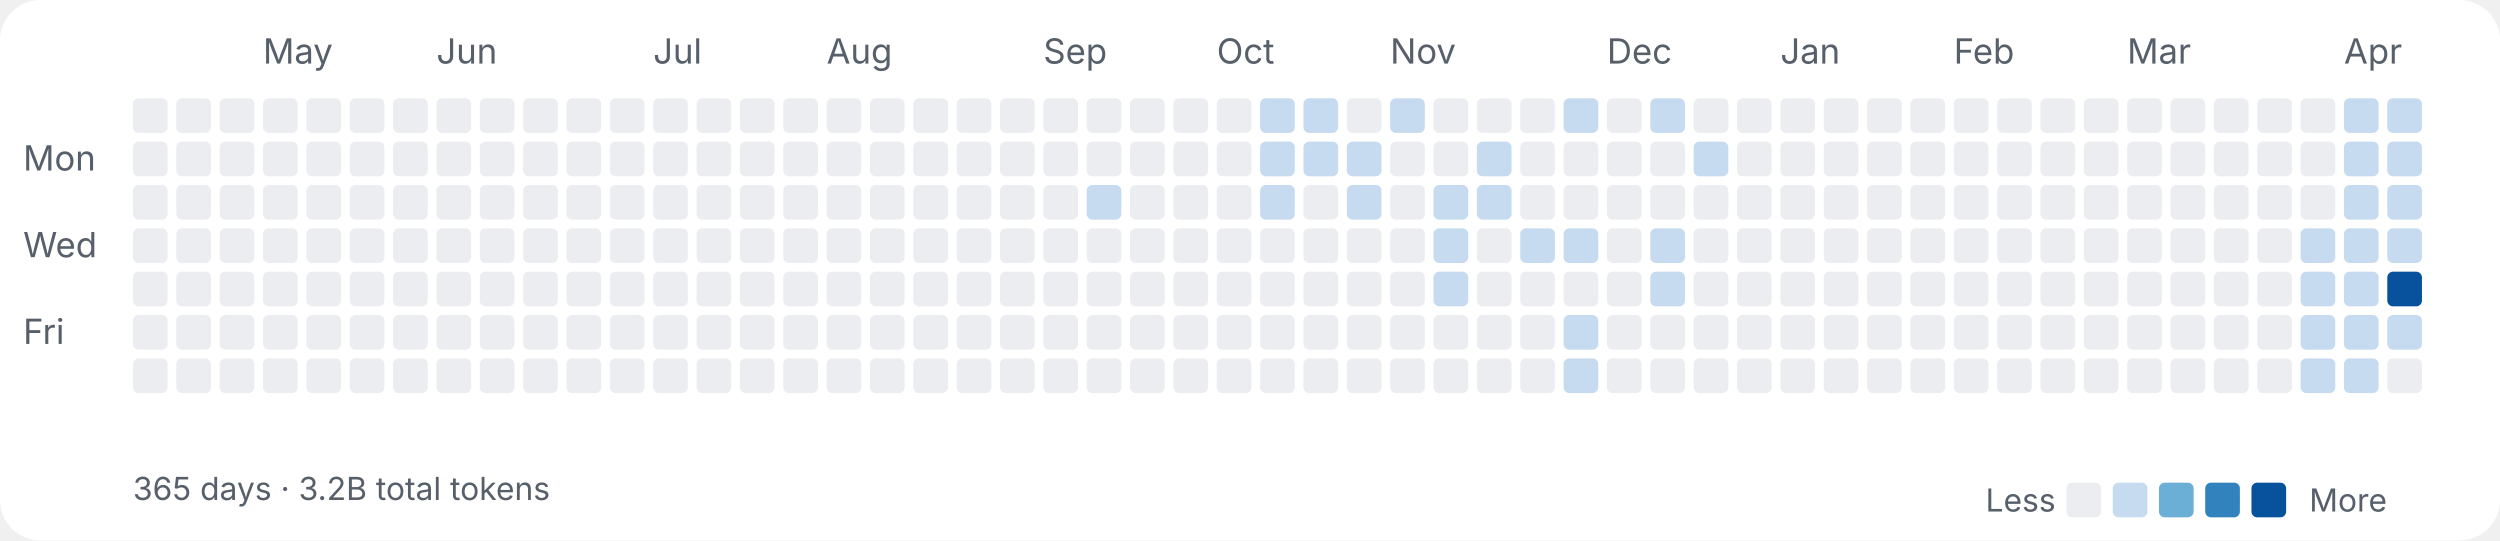
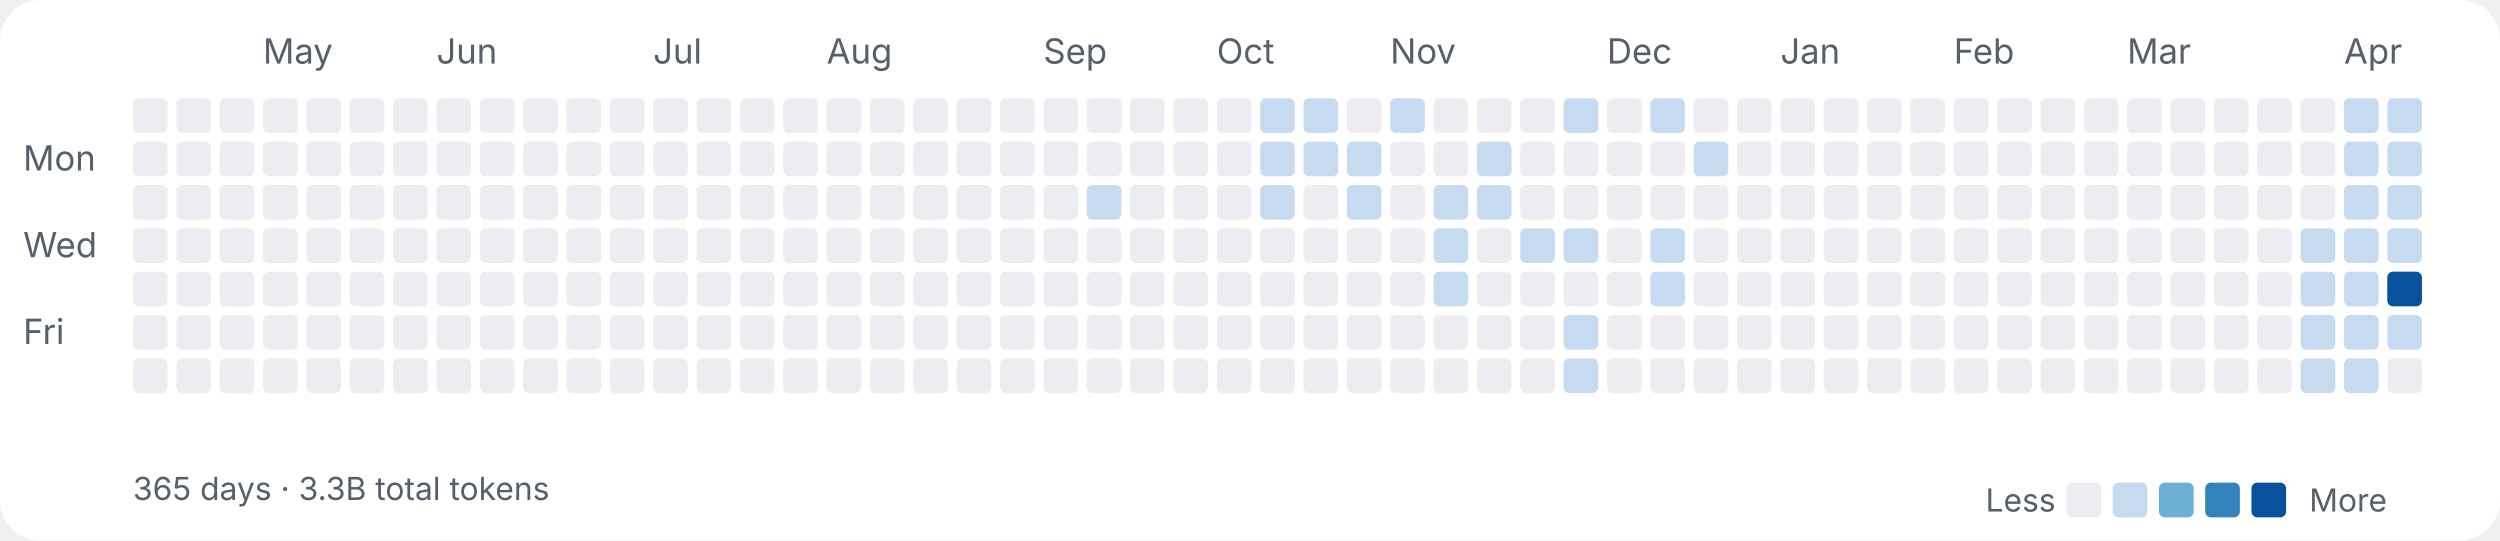
<svg xmlns="http://www.w3.org/2000/svg" width="865" height="187" viewBox="0 0 865 187" fill="none">
  <style>
.label{font:12px ui-sans-serif,system-ui,-apple-system,sans-serif;fill:#57606a}
.sub{font:11px ui-sans-serif,system-ui,-apple-system,sans-serif;fill:#57606a}
</style>
  <rect width="100%" height="100%" rx="14" fill="#ffffff" />
  <text class="label" x="8" y="59">Mon</text>
  <text class="label" x="8" y="89">Wed</text>
  <text class="label" x="8" y="119">Fri</text>
  <rect x="46" y="34" width="12" height="12" rx="2" fill="#ebedf0" />
  <rect x="46" y="49" width="12" height="12" rx="2" fill="#ebedf0" />
  <rect x="46" y="64" width="12" height="12" rx="2" fill="#ebedf0" />
  <rect x="46" y="79" width="12" height="12" rx="2" fill="#ebedf0" />
  <rect x="46" y="94" width="12" height="12" rx="2" fill="#ebedf0" />
  <rect x="46" y="109" width="12" height="12" rx="2" fill="#ebedf0" />
  <rect x="46" y="124" width="12" height="12" rx="2" fill="#ebedf0" />
  <rect x="61" y="34" width="12" height="12" rx="2" fill="#ebedf0" />
  <rect x="61" y="49" width="12" height="12" rx="2" fill="#ebedf0" />
  <rect x="61" y="64" width="12" height="12" rx="2" fill="#ebedf0" />
  <rect x="61" y="79" width="12" height="12" rx="2" fill="#ebedf0" />
  <rect x="61" y="94" width="12" height="12" rx="2" fill="#ebedf0" />
  <rect x="61" y="109" width="12" height="12" rx="2" fill="#ebedf0" />
  <rect x="61" y="124" width="12" height="12" rx="2" fill="#ebedf0" />
  <rect x="76" y="34" width="12" height="12" rx="2" fill="#ebedf0" />
  <rect x="76" y="49" width="12" height="12" rx="2" fill="#ebedf0" />
  <rect x="76" y="64" width="12" height="12" rx="2" fill="#ebedf0" />
  <rect x="76" y="79" width="12" height="12" rx="2" fill="#ebedf0" />
  <rect x="76" y="94" width="12" height="12" rx="2" fill="#ebedf0" />
  <rect x="76" y="109" width="12" height="12" rx="2" fill="#ebedf0" />
  <rect x="76" y="124" width="12" height="12" rx="2" fill="#ebedf0" />
  <text class="label" x="91" y="22">May</text>
  <rect x="91" y="34" width="12" height="12" rx="2" fill="#ebedf0" />
  <rect x="91" y="49" width="12" height="12" rx="2" fill="#ebedf0" />
  <rect x="91" y="64" width="12" height="12" rx="2" fill="#ebedf0" />
  <rect x="91" y="79" width="12" height="12" rx="2" fill="#ebedf0" />
  <rect x="91" y="94" width="12" height="12" rx="2" fill="#ebedf0" />
  <rect x="91" y="109" width="12" height="12" rx="2" fill="#ebedf0" />
  <rect x="91" y="124" width="12" height="12" rx="2" fill="#ebedf0" />
  <rect x="106" y="34" width="12" height="12" rx="2" fill="#ebedf0" />
  <rect x="106" y="49" width="12" height="12" rx="2" fill="#ebedf0" />
  <rect x="106" y="64" width="12" height="12" rx="2" fill="#ebedf0" />
  <rect x="106" y="79" width="12" height="12" rx="2" fill="#ebedf0" />
  <rect x="106" y="94" width="12" height="12" rx="2" fill="#ebedf0" />
  <rect x="106" y="109" width="12" height="12" rx="2" fill="#ebedf0" />
  <rect x="106" y="124" width="12" height="12" rx="2" fill="#ebedf0" />
  <rect x="121" y="34" width="12" height="12" rx="2" fill="#ebedf0" />
  <rect x="121" y="49" width="12" height="12" rx="2" fill="#ebedf0" />
  <rect x="121" y="64" width="12" height="12" rx="2" fill="#ebedf0" />
  <rect x="121" y="79" width="12" height="12" rx="2" fill="#ebedf0" />
  <rect x="121" y="94" width="12" height="12" rx="2" fill="#ebedf0" />
  <rect x="121" y="109" width="12" height="12" rx="2" fill="#ebedf0" />
  <rect x="121" y="124" width="12" height="12" rx="2" fill="#ebedf0" />
  <rect x="136" y="34" width="12" height="12" rx="2" fill="#ebedf0" />
  <rect x="136" y="49" width="12" height="12" rx="2" fill="#ebedf0" />
  <rect x="136" y="64" width="12" height="12" rx="2" fill="#ebedf0" />
  <rect x="136" y="79" width="12" height="12" rx="2" fill="#ebedf0" />
  <rect x="136" y="94" width="12" height="12" rx="2" fill="#ebedf0" />
  <rect x="136" y="109" width="12" height="12" rx="2" fill="#ebedf0" />
  <rect x="136" y="124" width="12" height="12" rx="2" fill="#ebedf0" />
  <text class="label" x="151" y="22">Jun</text>
  <rect x="151" y="34" width="12" height="12" rx="2" fill="#ebedf0" />
  <rect x="151" y="49" width="12" height="12" rx="2" fill="#ebedf0" />
  <rect x="151" y="64" width="12" height="12" rx="2" fill="#ebedf0" />
  <rect x="151" y="79" width="12" height="12" rx="2" fill="#ebedf0" />
  <rect x="151" y="94" width="12" height="12" rx="2" fill="#ebedf0" />
  <rect x="151" y="109" width="12" height="12" rx="2" fill="#ebedf0" />
  <rect x="151" y="124" width="12" height="12" rx="2" fill="#ebedf0" />
  <rect x="166" y="34" width="12" height="12" rx="2" fill="#ebedf0" />
  <rect x="166" y="49" width="12" height="12" rx="2" fill="#ebedf0" />
  <rect x="166" y="64" width="12" height="12" rx="2" fill="#ebedf0" />
  <rect x="166" y="79" width="12" height="12" rx="2" fill="#ebedf0" />
  <rect x="166" y="94" width="12" height="12" rx="2" fill="#ebedf0" />
  <rect x="166" y="109" width="12" height="12" rx="2" fill="#ebedf0" />
  <rect x="166" y="124" width="12" height="12" rx="2" fill="#ebedf0" />
  <rect x="181" y="34" width="12" height="12" rx="2" fill="#ebedf0" />
  <rect x="181" y="49" width="12" height="12" rx="2" fill="#ebedf0" />
  <rect x="181" y="64" width="12" height="12" rx="2" fill="#ebedf0" />
  <rect x="181" y="79" width="12" height="12" rx="2" fill="#ebedf0" />
  <rect x="181" y="94" width="12" height="12" rx="2" fill="#ebedf0" />
  <rect x="181" y="109" width="12" height="12" rx="2" fill="#ebedf0" />
  <rect x="181" y="124" width="12" height="12" rx="2" fill="#ebedf0" />
  <rect x="196" y="34" width="12" height="12" rx="2" fill="#ebedf0" />
  <rect x="196" y="49" width="12" height="12" rx="2" fill="#ebedf0" />
  <rect x="196" y="64" width="12" height="12" rx="2" fill="#ebedf0" />
  <rect x="196" y="79" width="12" height="12" rx="2" fill="#ebedf0" />
  <rect x="196" y="94" width="12" height="12" rx="2" fill="#ebedf0" />
  <rect x="196" y="109" width="12" height="12" rx="2" fill="#ebedf0" />
  <rect x="196" y="124" width="12" height="12" rx="2" fill="#ebedf0" />
  <rect x="211" y="34" width="12" height="12" rx="2" fill="#ebedf0" />
  <rect x="211" y="49" width="12" height="12" rx="2" fill="#ebedf0" />
  <rect x="211" y="64" width="12" height="12" rx="2" fill="#ebedf0" />
  <rect x="211" y="79" width="12" height="12" rx="2" fill="#ebedf0" />
  <rect x="211" y="94" width="12" height="12" rx="2" fill="#ebedf0" />
  <rect x="211" y="109" width="12" height="12" rx="2" fill="#ebedf0" />
  <rect x="211" y="124" width="12" height="12" rx="2" fill="#ebedf0" />
  <text class="label" x="226" y="22">Jul</text>
  <rect x="226" y="34" width="12" height="12" rx="2" fill="#ebedf0" />
  <rect x="226" y="49" width="12" height="12" rx="2" fill="#ebedf0" />
  <rect x="226" y="64" width="12" height="12" rx="2" fill="#ebedf0" />
  <rect x="226" y="79" width="12" height="12" rx="2" fill="#ebedf0" />
  <rect x="226" y="94" width="12" height="12" rx="2" fill="#ebedf0" />
  <rect x="226" y="109" width="12" height="12" rx="2" fill="#ebedf0" />
  <rect x="226" y="124" width="12" height="12" rx="2" fill="#ebedf0" />
  <rect x="241" y="34" width="12" height="12" rx="2" fill="#ebedf0" />
  <rect x="241" y="49" width="12" height="12" rx="2" fill="#ebedf0" />
  <rect x="241" y="64" width="12" height="12" rx="2" fill="#ebedf0" />
  <rect x="241" y="79" width="12" height="12" rx="2" fill="#ebedf0" />
  <rect x="241" y="94" width="12" height="12" rx="2" fill="#ebedf0" />
  <rect x="241" y="109" width="12" height="12" rx="2" fill="#ebedf0" />
  <rect x="241" y="124" width="12" height="12" rx="2" fill="#ebedf0" />
  <rect x="256" y="34" width="12" height="12" rx="2" fill="#ebedf0" />
  <rect x="256" y="49" width="12" height="12" rx="2" fill="#ebedf0" />
  <rect x="256" y="64" width="12" height="12" rx="2" fill="#ebedf0" />
  <rect x="256" y="79" width="12" height="12" rx="2" fill="#ebedf0" />
  <rect x="256" y="94" width="12" height="12" rx="2" fill="#ebedf0" />
  <rect x="256" y="109" width="12" height="12" rx="2" fill="#ebedf0" />
  <rect x="256" y="124" width="12" height="12" rx="2" fill="#ebedf0" />
  <rect x="271" y="34" width="12" height="12" rx="2" fill="#ebedf0" />
  <rect x="271" y="49" width="12" height="12" rx="2" fill="#ebedf0" />
  <rect x="271" y="64" width="12" height="12" rx="2" fill="#ebedf0" />
  <rect x="271" y="79" width="12" height="12" rx="2" fill="#ebedf0" />
  <rect x="271" y="94" width="12" height="12" rx="2" fill="#ebedf0" />
  <rect x="271" y="109" width="12" height="12" rx="2" fill="#ebedf0" />
  <rect x="271" y="124" width="12" height="12" rx="2" fill="#ebedf0" />
  <text class="label" x="286" y="22">Aug</text>
  <rect x="286" y="34" width="12" height="12" rx="2" fill="#ebedf0" />
  <rect x="286" y="49" width="12" height="12" rx="2" fill="#ebedf0" />
  <rect x="286" y="64" width="12" height="12" rx="2" fill="#ebedf0" />
  <rect x="286" y="79" width="12" height="12" rx="2" fill="#ebedf0" />
  <rect x="286" y="94" width="12" height="12" rx="2" fill="#ebedf0" />
  <rect x="286" y="109" width="12" height="12" rx="2" fill="#ebedf0" />
  <rect x="286" y="124" width="12" height="12" rx="2" fill="#ebedf0" />
  <rect x="301" y="34" width="12" height="12" rx="2" fill="#ebedf0" />
  <rect x="301" y="49" width="12" height="12" rx="2" fill="#ebedf0" />
  <rect x="301" y="64" width="12" height="12" rx="2" fill="#ebedf0" />
  <rect x="301" y="79" width="12" height="12" rx="2" fill="#ebedf0" />
  <rect x="301" y="94" width="12" height="12" rx="2" fill="#ebedf0" />
  <rect x="301" y="109" width="12" height="12" rx="2" fill="#ebedf0" />
  <rect x="301" y="124" width="12" height="12" rx="2" fill="#ebedf0" />
  <rect x="316" y="34" width="12" height="12" rx="2" fill="#ebedf0" />
  <rect x="316" y="49" width="12" height="12" rx="2" fill="#ebedf0" />
  <rect x="316" y="64" width="12" height="12" rx="2" fill="#ebedf0" />
  <rect x="316" y="79" width="12" height="12" rx="2" fill="#ebedf0" />
  <rect x="316" y="94" width="12" height="12" rx="2" fill="#ebedf0" />
  <rect x="316" y="109" width="12" height="12" rx="2" fill="#ebedf0" />
  <rect x="316" y="124" width="12" height="12" rx="2" fill="#ebedf0" />
  <rect x="331" y="34" width="12" height="12" rx="2" fill="#ebedf0" />
  <rect x="331" y="49" width="12" height="12" rx="2" fill="#ebedf0" />
  <rect x="331" y="64" width="12" height="12" rx="2" fill="#ebedf0" />
  <rect x="331" y="79" width="12" height="12" rx="2" fill="#ebedf0" />
  <rect x="331" y="94" width="12" height="12" rx="2" fill="#ebedf0" />
  <rect x="331" y="109" width="12" height="12" rx="2" fill="#ebedf0" />
  <rect x="331" y="124" width="12" height="12" rx="2" fill="#ebedf0" />
  <rect x="346" y="34" width="12" height="12" rx="2" fill="#ebedf0" />
  <rect x="346" y="49" width="12" height="12" rx="2" fill="#ebedf0" />
  <rect x="346" y="64" width="12" height="12" rx="2" fill="#ebedf0" />
  <rect x="346" y="79" width="12" height="12" rx="2" fill="#ebedf0" />
  <rect x="346" y="94" width="12" height="12" rx="2" fill="#ebedf0" />
  <rect x="346" y="109" width="12" height="12" rx="2" fill="#ebedf0" />
  <rect x="346" y="124" width="12" height="12" rx="2" fill="#ebedf0" />
  <text class="label" x="361" y="22">Sep</text>
  <rect x="361" y="34" width="12" height="12" rx="2" fill="#ebedf0" />
  <rect x="361" y="49" width="12" height="12" rx="2" fill="#ebedf0" />
  <rect x="361" y="64" width="12" height="12" rx="2" fill="#ebedf0" />
  <rect x="361" y="79" width="12" height="12" rx="2" fill="#ebedf0" />
  <rect x="361" y="94" width="12" height="12" rx="2" fill="#ebedf0" />
  <rect x="361" y="109" width="12" height="12" rx="2" fill="#ebedf0" />
  <rect x="361" y="124" width="12" height="12" rx="2" fill="#ebedf0" />
  <rect x="376" y="34" width="12" height="12" rx="2" fill="#ebedf0" />
  <rect x="376" y="49" width="12" height="12" rx="2" fill="#ebedf0" />
  <rect x="376" y="64" width="12" height="12" rx="2" fill="#c6dbef" />
  <rect x="376" y="79" width="12" height="12" rx="2" fill="#ebedf0" />
  <rect x="376" y="94" width="12" height="12" rx="2" fill="#ebedf0" />
  <rect x="376" y="109" width="12" height="12" rx="2" fill="#ebedf0" />
  <rect x="376" y="124" width="12" height="12" rx="2" fill="#ebedf0" />
  <rect x="391" y="34" width="12" height="12" rx="2" fill="#ebedf0" />
  <rect x="391" y="49" width="12" height="12" rx="2" fill="#ebedf0" />
  <rect x="391" y="64" width="12" height="12" rx="2" fill="#ebedf0" />
  <rect x="391" y="79" width="12" height="12" rx="2" fill="#ebedf0" />
  <rect x="391" y="94" width="12" height="12" rx="2" fill="#ebedf0" />
  <rect x="391" y="109" width="12" height="12" rx="2" fill="#ebedf0" />
  <rect x="391" y="124" width="12" height="12" rx="2" fill="#ebedf0" />
  <rect x="406" y="34" width="12" height="12" rx="2" fill="#ebedf0" />
  <rect x="406" y="49" width="12" height="12" rx="2" fill="#ebedf0" />
  <rect x="406" y="64" width="12" height="12" rx="2" fill="#ebedf0" />
  <rect x="406" y="79" width="12" height="12" rx="2" fill="#ebedf0" />
  <rect x="406" y="94" width="12" height="12" rx="2" fill="#ebedf0" />
  <rect x="406" y="109" width="12" height="12" rx="2" fill="#ebedf0" />
  <rect x="406" y="124" width="12" height="12" rx="2" fill="#ebedf0" />
  <text class="label" x="421" y="22">Oct</text>
  <rect x="421" y="34" width="12" height="12" rx="2" fill="#ebedf0" />
  <rect x="421" y="49" width="12" height="12" rx="2" fill="#ebedf0" />
  <rect x="421" y="64" width="12" height="12" rx="2" fill="#ebedf0" />
  <rect x="421" y="79" width="12" height="12" rx="2" fill="#ebedf0" />
  <rect x="421" y="94" width="12" height="12" rx="2" fill="#ebedf0" />
  <rect x="421" y="109" width="12" height="12" rx="2" fill="#ebedf0" />
  <rect x="421" y="124" width="12" height="12" rx="2" fill="#ebedf0" />
  <rect x="436" y="34" width="12" height="12" rx="2" fill="#c6dbef" />
  <rect x="436" y="49" width="12" height="12" rx="2" fill="#c6dbef" />
  <rect x="436" y="64" width="12" height="12" rx="2" fill="#c6dbef" />
  <rect x="436" y="79" width="12" height="12" rx="2" fill="#ebedf0" />
  <rect x="436" y="94" width="12" height="12" rx="2" fill="#ebedf0" />
  <rect x="436" y="109" width="12" height="12" rx="2" fill="#ebedf0" />
  <rect x="436" y="124" width="12" height="12" rx="2" fill="#ebedf0" />
  <rect x="451" y="34" width="12" height="12" rx="2" fill="#c6dbef" />
  <rect x="451" y="49" width="12" height="12" rx="2" fill="#c6dbef" />
  <rect x="451" y="64" width="12" height="12" rx="2" fill="#ebedf0" />
  <rect x="451" y="79" width="12" height="12" rx="2" fill="#ebedf0" />
  <rect x="451" y="94" width="12" height="12" rx="2" fill="#ebedf0" />
  <rect x="451" y="109" width="12" height="12" rx="2" fill="#ebedf0" />
  <rect x="451" y="124" width="12" height="12" rx="2" fill="#ebedf0" />
  <rect x="466" y="34" width="12" height="12" rx="2" fill="#ebedf0" />
  <rect x="466" y="49" width="12" height="12" rx="2" fill="#c6dbef" />
  <rect x="466" y="64" width="12" height="12" rx="2" fill="#c6dbef" />
  <rect x="466" y="79" width="12" height="12" rx="2" fill="#ebedf0" />
  <rect x="466" y="94" width="12" height="12" rx="2" fill="#ebedf0" />
  <rect x="466" y="109" width="12" height="12" rx="2" fill="#ebedf0" />
  <rect x="466" y="124" width="12" height="12" rx="2" fill="#ebedf0" />
  <text class="label" x="481" y="22">Nov</text>
  <rect x="481" y="34" width="12" height="12" rx="2" fill="#c6dbef" />
  <rect x="481" y="49" width="12" height="12" rx="2" fill="#ebedf0" />
  <rect x="481" y="64" width="12" height="12" rx="2" fill="#ebedf0" />
  <rect x="481" y="79" width="12" height="12" rx="2" fill="#ebedf0" />
  <rect x="481" y="94" width="12" height="12" rx="2" fill="#ebedf0" />
  <rect x="481" y="109" width="12" height="12" rx="2" fill="#ebedf0" />
  <rect x="481" y="124" width="12" height="12" rx="2" fill="#ebedf0" />
  <rect x="496" y="34" width="12" height="12" rx="2" fill="#ebedf0" />
  <rect x="496" y="49" width="12" height="12" rx="2" fill="#ebedf0" />
  <rect x="496" y="64" width="12" height="12" rx="2" fill="#c6dbef" />
  <rect x="496" y="79" width="12" height="12" rx="2" fill="#c6dbef" />
  <rect x="496" y="94" width="12" height="12" rx="2" fill="#c6dbef" />
  <rect x="496" y="109" width="12" height="12" rx="2" fill="#ebedf0" />
  <rect x="496" y="124" width="12" height="12" rx="2" fill="#ebedf0" />
  <rect x="511" y="34" width="12" height="12" rx="2" fill="#ebedf0" />
  <rect x="511" y="49" width="12" height="12" rx="2" fill="#c6dbef" />
  <rect x="511" y="64" width="12" height="12" rx="2" fill="#c6dbef" />
  <rect x="511" y="79" width="12" height="12" rx="2" fill="#ebedf0" />
  <rect x="511" y="94" width="12" height="12" rx="2" fill="#ebedf0" />
  <rect x="511" y="109" width="12" height="12" rx="2" fill="#ebedf0" />
  <rect x="511" y="124" width="12" height="12" rx="2" fill="#ebedf0" />
  <rect x="526" y="34" width="12" height="12" rx="2" fill="#ebedf0" />
  <rect x="526" y="49" width="12" height="12" rx="2" fill="#ebedf0" />
  <rect x="526" y="64" width="12" height="12" rx="2" fill="#ebedf0" />
  <rect x="526" y="79" width="12" height="12" rx="2" fill="#c6dbef" />
  <rect x="526" y="94" width="12" height="12" rx="2" fill="#ebedf0" />
  <rect x="526" y="109" width="12" height="12" rx="2" fill="#ebedf0" />
  <rect x="526" y="124" width="12" height="12" rx="2" fill="#ebedf0" />
  <rect x="541" y="34" width="12" height="12" rx="2" fill="#c6dbef" />
  <rect x="541" y="49" width="12" height="12" rx="2" fill="#ebedf0" />
  <rect x="541" y="64" width="12" height="12" rx="2" fill="#ebedf0" />
  <rect x="541" y="79" width="12" height="12" rx="2" fill="#c6dbef" />
  <rect x="541" y="94" width="12" height="12" rx="2" fill="#ebedf0" />
  <rect x="541" y="109" width="12" height="12" rx="2" fill="#c6dbef" />
  <rect x="541" y="124" width="12" height="12" rx="2" fill="#c6dbef" />
  <text class="label" x="556" y="22">Dec</text>
  <rect x="556" y="34" width="12" height="12" rx="2" fill="#ebedf0" />
  <rect x="556" y="49" width="12" height="12" rx="2" fill="#ebedf0" />
  <rect x="556" y="64" width="12" height="12" rx="2" fill="#ebedf0" />
  <rect x="556" y="79" width="12" height="12" rx="2" fill="#ebedf0" />
  <rect x="556" y="94" width="12" height="12" rx="2" fill="#ebedf0" />
  <rect x="556" y="109" width="12" height="12" rx="2" fill="#ebedf0" />
  <rect x="556" y="124" width="12" height="12" rx="2" fill="#ebedf0" />
  <rect x="571" y="34" width="12" height="12" rx="2" fill="#c6dbef" />
  <rect x="571" y="49" width="12" height="12" rx="2" fill="#ebedf0" />
  <rect x="571" y="64" width="12" height="12" rx="2" fill="#ebedf0" />
  <rect x="571" y="79" width="12" height="12" rx="2" fill="#c6dbef" />
  <rect x="571" y="94" width="12" height="12" rx="2" fill="#c6dbef" />
  <rect x="571" y="109" width="12" height="12" rx="2" fill="#ebedf0" />
  <rect x="571" y="124" width="12" height="12" rx="2" fill="#ebedf0" />
  <rect x="586" y="34" width="12" height="12" rx="2" fill="#ebedf0" />
  <rect x="586" y="49" width="12" height="12" rx="2" fill="#c6dbef" />
  <rect x="586" y="64" width="12" height="12" rx="2" fill="#ebedf0" />
  <rect x="586" y="79" width="12" height="12" rx="2" fill="#ebedf0" />
  <rect x="586" y="94" width="12" height="12" rx="2" fill="#ebedf0" />
  <rect x="586" y="109" width="12" height="12" rx="2" fill="#ebedf0" />
  <rect x="586" y="124" width="12" height="12" rx="2" fill="#ebedf0" />
  <rect x="601" y="34" width="12" height="12" rx="2" fill="#ebedf0" />
  <rect x="601" y="49" width="12" height="12" rx="2" fill="#ebedf0" />
  <rect x="601" y="64" width="12" height="12" rx="2" fill="#ebedf0" />
  <rect x="601" y="79" width="12" height="12" rx="2" fill="#ebedf0" />
  <rect x="601" y="94" width="12" height="12" rx="2" fill="#ebedf0" />
  <rect x="601" y="109" width="12" height="12" rx="2" fill="#ebedf0" />
  <rect x="601" y="124" width="12" height="12" rx="2" fill="#ebedf0" />
  <text class="label" x="616" y="22">Jan</text>
  <rect x="616" y="34" width="12" height="12" rx="2" fill="#ebedf0" />
  <rect x="616" y="49" width="12" height="12" rx="2" fill="#ebedf0" />
  <rect x="616" y="64" width="12" height="12" rx="2" fill="#ebedf0" />
  <rect x="616" y="79" width="12" height="12" rx="2" fill="#ebedf0" />
  <rect x="616" y="94" width="12" height="12" rx="2" fill="#ebedf0" />
  <rect x="616" y="109" width="12" height="12" rx="2" fill="#ebedf0" />
  <rect x="616" y="124" width="12" height="12" rx="2" fill="#ebedf0" />
  <rect x="631" y="34" width="12" height="12" rx="2" fill="#ebedf0" />
  <rect x="631" y="49" width="12" height="12" rx="2" fill="#ebedf0" />
  <rect x="631" y="64" width="12" height="12" rx="2" fill="#ebedf0" />
  <rect x="631" y="79" width="12" height="12" rx="2" fill="#ebedf0" />
  <rect x="631" y="94" width="12" height="12" rx="2" fill="#ebedf0" />
  <rect x="631" y="109" width="12" height="12" rx="2" fill="#ebedf0" />
  <rect x="631" y="124" width="12" height="12" rx="2" fill="#ebedf0" />
  <rect x="646" y="34" width="12" height="12" rx="2" fill="#ebedf0" />
  <rect x="646" y="49" width="12" height="12" rx="2" fill="#ebedf0" />
  <rect x="646" y="64" width="12" height="12" rx="2" fill="#ebedf0" />
  <rect x="646" y="79" width="12" height="12" rx="2" fill="#ebedf0" />
  <rect x="646" y="94" width="12" height="12" rx="2" fill="#ebedf0" />
  <rect x="646" y="109" width="12" height="12" rx="2" fill="#ebedf0" />
  <rect x="646" y="124" width="12" height="12" rx="2" fill="#ebedf0" />
  <rect x="661" y="34" width="12" height="12" rx="2" fill="#ebedf0" />
  <rect x="661" y="49" width="12" height="12" rx="2" fill="#ebedf0" />
  <rect x="661" y="64" width="12" height="12" rx="2" fill="#ebedf0" />
  <rect x="661" y="79" width="12" height="12" rx="2" fill="#ebedf0" />
  <rect x="661" y="94" width="12" height="12" rx="2" fill="#ebedf0" />
  <rect x="661" y="109" width="12" height="12" rx="2" fill="#ebedf0" />
  <rect x="661" y="124" width="12" height="12" rx="2" fill="#ebedf0" />
  <text class="label" x="676" y="22">Feb</text>
  <rect x="676" y="34" width="12" height="12" rx="2" fill="#ebedf0" />
  <rect x="676" y="49" width="12" height="12" rx="2" fill="#ebedf0" />
  <rect x="676" y="64" width="12" height="12" rx="2" fill="#ebedf0" />
  <rect x="676" y="79" width="12" height="12" rx="2" fill="#ebedf0" />
  <rect x="676" y="94" width="12" height="12" rx="2" fill="#ebedf0" />
  <rect x="676" y="109" width="12" height="12" rx="2" fill="#ebedf0" />
  <rect x="676" y="124" width="12" height="12" rx="2" fill="#ebedf0" />
  <rect x="691" y="34" width="12" height="12" rx="2" fill="#ebedf0" />
  <rect x="691" y="49" width="12" height="12" rx="2" fill="#ebedf0" />
  <rect x="691" y="64" width="12" height="12" rx="2" fill="#ebedf0" />
  <rect x="691" y="79" width="12" height="12" rx="2" fill="#ebedf0" />
  <rect x="691" y="94" width="12" height="12" rx="2" fill="#ebedf0" />
  <rect x="691" y="109" width="12" height="12" rx="2" fill="#ebedf0" />
  <rect x="691" y="124" width="12" height="12" rx="2" fill="#ebedf0" />
  <rect x="706" y="34" width="12" height="12" rx="2" fill="#ebedf0" />
  <rect x="706" y="49" width="12" height="12" rx="2" fill="#ebedf0" />
  <rect x="706" y="64" width="12" height="12" rx="2" fill="#ebedf0" />
  <rect x="706" y="79" width="12" height="12" rx="2" fill="#ebedf0" />
  <rect x="706" y="94" width="12" height="12" rx="2" fill="#ebedf0" />
  <rect x="706" y="109" width="12" height="12" rx="2" fill="#ebedf0" />
  <rect x="706" y="124" width="12" height="12" rx="2" fill="#ebedf0" />
  <rect x="721" y="34" width="12" height="12" rx="2" fill="#ebedf0" />
  <rect x="721" y="49" width="12" height="12" rx="2" fill="#ebedf0" />
  <rect x="721" y="64" width="12" height="12" rx="2" fill="#ebedf0" />
  <rect x="721" y="79" width="12" height="12" rx="2" fill="#ebedf0" />
  <rect x="721" y="94" width="12" height="12" rx="2" fill="#ebedf0" />
  <rect x="721" y="109" width="12" height="12" rx="2" fill="#ebedf0" />
  <rect x="721" y="124" width="12" height="12" rx="2" fill="#ebedf0" />
  <text class="label" x="736" y="22">Mar</text>
  <rect x="736" y="34" width="12" height="12" rx="2" fill="#ebedf0" />
  <rect x="736" y="49" width="12" height="12" rx="2" fill="#ebedf0" />
  <rect x="736" y="64" width="12" height="12" rx="2" fill="#ebedf0" />
  <rect x="736" y="79" width="12" height="12" rx="2" fill="#ebedf0" />
  <rect x="736" y="94" width="12" height="12" rx="2" fill="#ebedf0" />
  <rect x="736" y="109" width="12" height="12" rx="2" fill="#ebedf0" />
  <rect x="736" y="124" width="12" height="12" rx="2" fill="#ebedf0" />
  <rect x="751" y="34" width="12" height="12" rx="2" fill="#ebedf0" />
  <rect x="751" y="49" width="12" height="12" rx="2" fill="#ebedf0" />
  <rect x="751" y="64" width="12" height="12" rx="2" fill="#ebedf0" />
  <rect x="751" y="79" width="12" height="12" rx="2" fill="#ebedf0" />
  <rect x="751" y="94" width="12" height="12" rx="2" fill="#ebedf0" />
  <rect x="751" y="109" width="12" height="12" rx="2" fill="#ebedf0" />
  <rect x="751" y="124" width="12" height="12" rx="2" fill="#ebedf0" />
  <rect x="766" y="34" width="12" height="12" rx="2" fill="#ebedf0" />
  <rect x="766" y="49" width="12" height="12" rx="2" fill="#ebedf0" />
  <rect x="766" y="64" width="12" height="12" rx="2" fill="#ebedf0" />
  <rect x="766" y="79" width="12" height="12" rx="2" fill="#ebedf0" />
  <rect x="766" y="94" width="12" height="12" rx="2" fill="#ebedf0" />
  <rect x="766" y="109" width="12" height="12" rx="2" fill="#ebedf0" />
  <rect x="766" y="124" width="12" height="12" rx="2" fill="#ebedf0" />
  <rect x="781" y="34" width="12" height="12" rx="2" fill="#ebedf0" />
  <rect x="781" y="49" width="12" height="12" rx="2" fill="#ebedf0" />
  <rect x="781" y="64" width="12" height="12" rx="2" fill="#ebedf0" />
  <rect x="781" y="79" width="12" height="12" rx="2" fill="#ebedf0" />
  <rect x="781" y="94" width="12" height="12" rx="2" fill="#ebedf0" />
  <rect x="781" y="109" width="12" height="12" rx="2" fill="#ebedf0" />
  <rect x="781" y="124" width="12" height="12" rx="2" fill="#ebedf0" />
  <rect x="796" y="34" width="12" height="12" rx="2" fill="#ebedf0" />
  <rect x="796" y="49" width="12" height="12" rx="2" fill="#ebedf0" />
  <rect x="796" y="64" width="12" height="12" rx="2" fill="#ebedf0" />
  <rect x="796" y="79" width="12" height="12" rx="2" fill="#c6dbef" />
  <rect x="796" y="94" width="12" height="12" rx="2" fill="#c6dbef" />
  <rect x="796" y="109" width="12" height="12" rx="2" fill="#c6dbef" />
  <rect x="796" y="124" width="12" height="12" rx="2" fill="#c6dbef" />
  <text class="label" x="811" y="22">Apr</text>
  <rect x="811" y="34" width="12" height="12" rx="2" fill="#c6dbef" />
  <rect x="811" y="49" width="12" height="12" rx="2" fill="#c6dbef" />
  <rect x="811" y="64" width="12" height="12" rx="2" fill="#c6dbef" />
  <rect x="811" y="79" width="12" height="12" rx="2" fill="#c6dbef" />
  <rect x="811" y="94" width="12" height="12" rx="2" fill="#c6dbef" />
  <rect x="811" y="109" width="12" height="12" rx="2" fill="#c6dbef" />
  <rect x="811" y="124" width="12" height="12" rx="2" fill="#c6dbef" />
  <rect x="826" y="34" width="12" height="12" rx="2" fill="#c6dbef" />
  <rect x="826" y="49" width="12" height="12" rx="2" fill="#c6dbef" />
  <rect x="826" y="64" width="12" height="12" rx="2" fill="#c6dbef" />
  <rect x="826" y="79" width="12" height="12" rx="2" fill="#c6dbef" />
  <rect x="826" y="94" width="12" height="12" rx="2" fill="#08519c" />
  <rect x="826" y="109" width="12" height="12" rx="2" fill="#c6dbef" />
  <rect x="826" y="124" width="12" height="12" rx="2" fill="#ebedf0" />
  <text class="sub" x="687" y="177">Less</text>
  <rect x="715" y="167" width="12" height="12" rx="2" fill="#ebedf0" />
  <rect x="731" y="167" width="12" height="12" rx="2" fill="#c6dbef" />
  <rect x="747" y="167" width="12" height="12" rx="2" fill="#6baed6" />
  <rect x="763" y="167" width="12" height="12" rx="2" fill="#3182bd" />
  <rect x="779" y="167" width="12" height="12" rx="2" fill="#08519c" />
  <text class="sub" x="799" y="177">More</text>
-   <text class="sub" x="46" y="173">365 days · 3.2B total tokens</text>
+   <text class="sub" x="46" y="173">365 days · 3.3B total tokens</text>
</svg>
